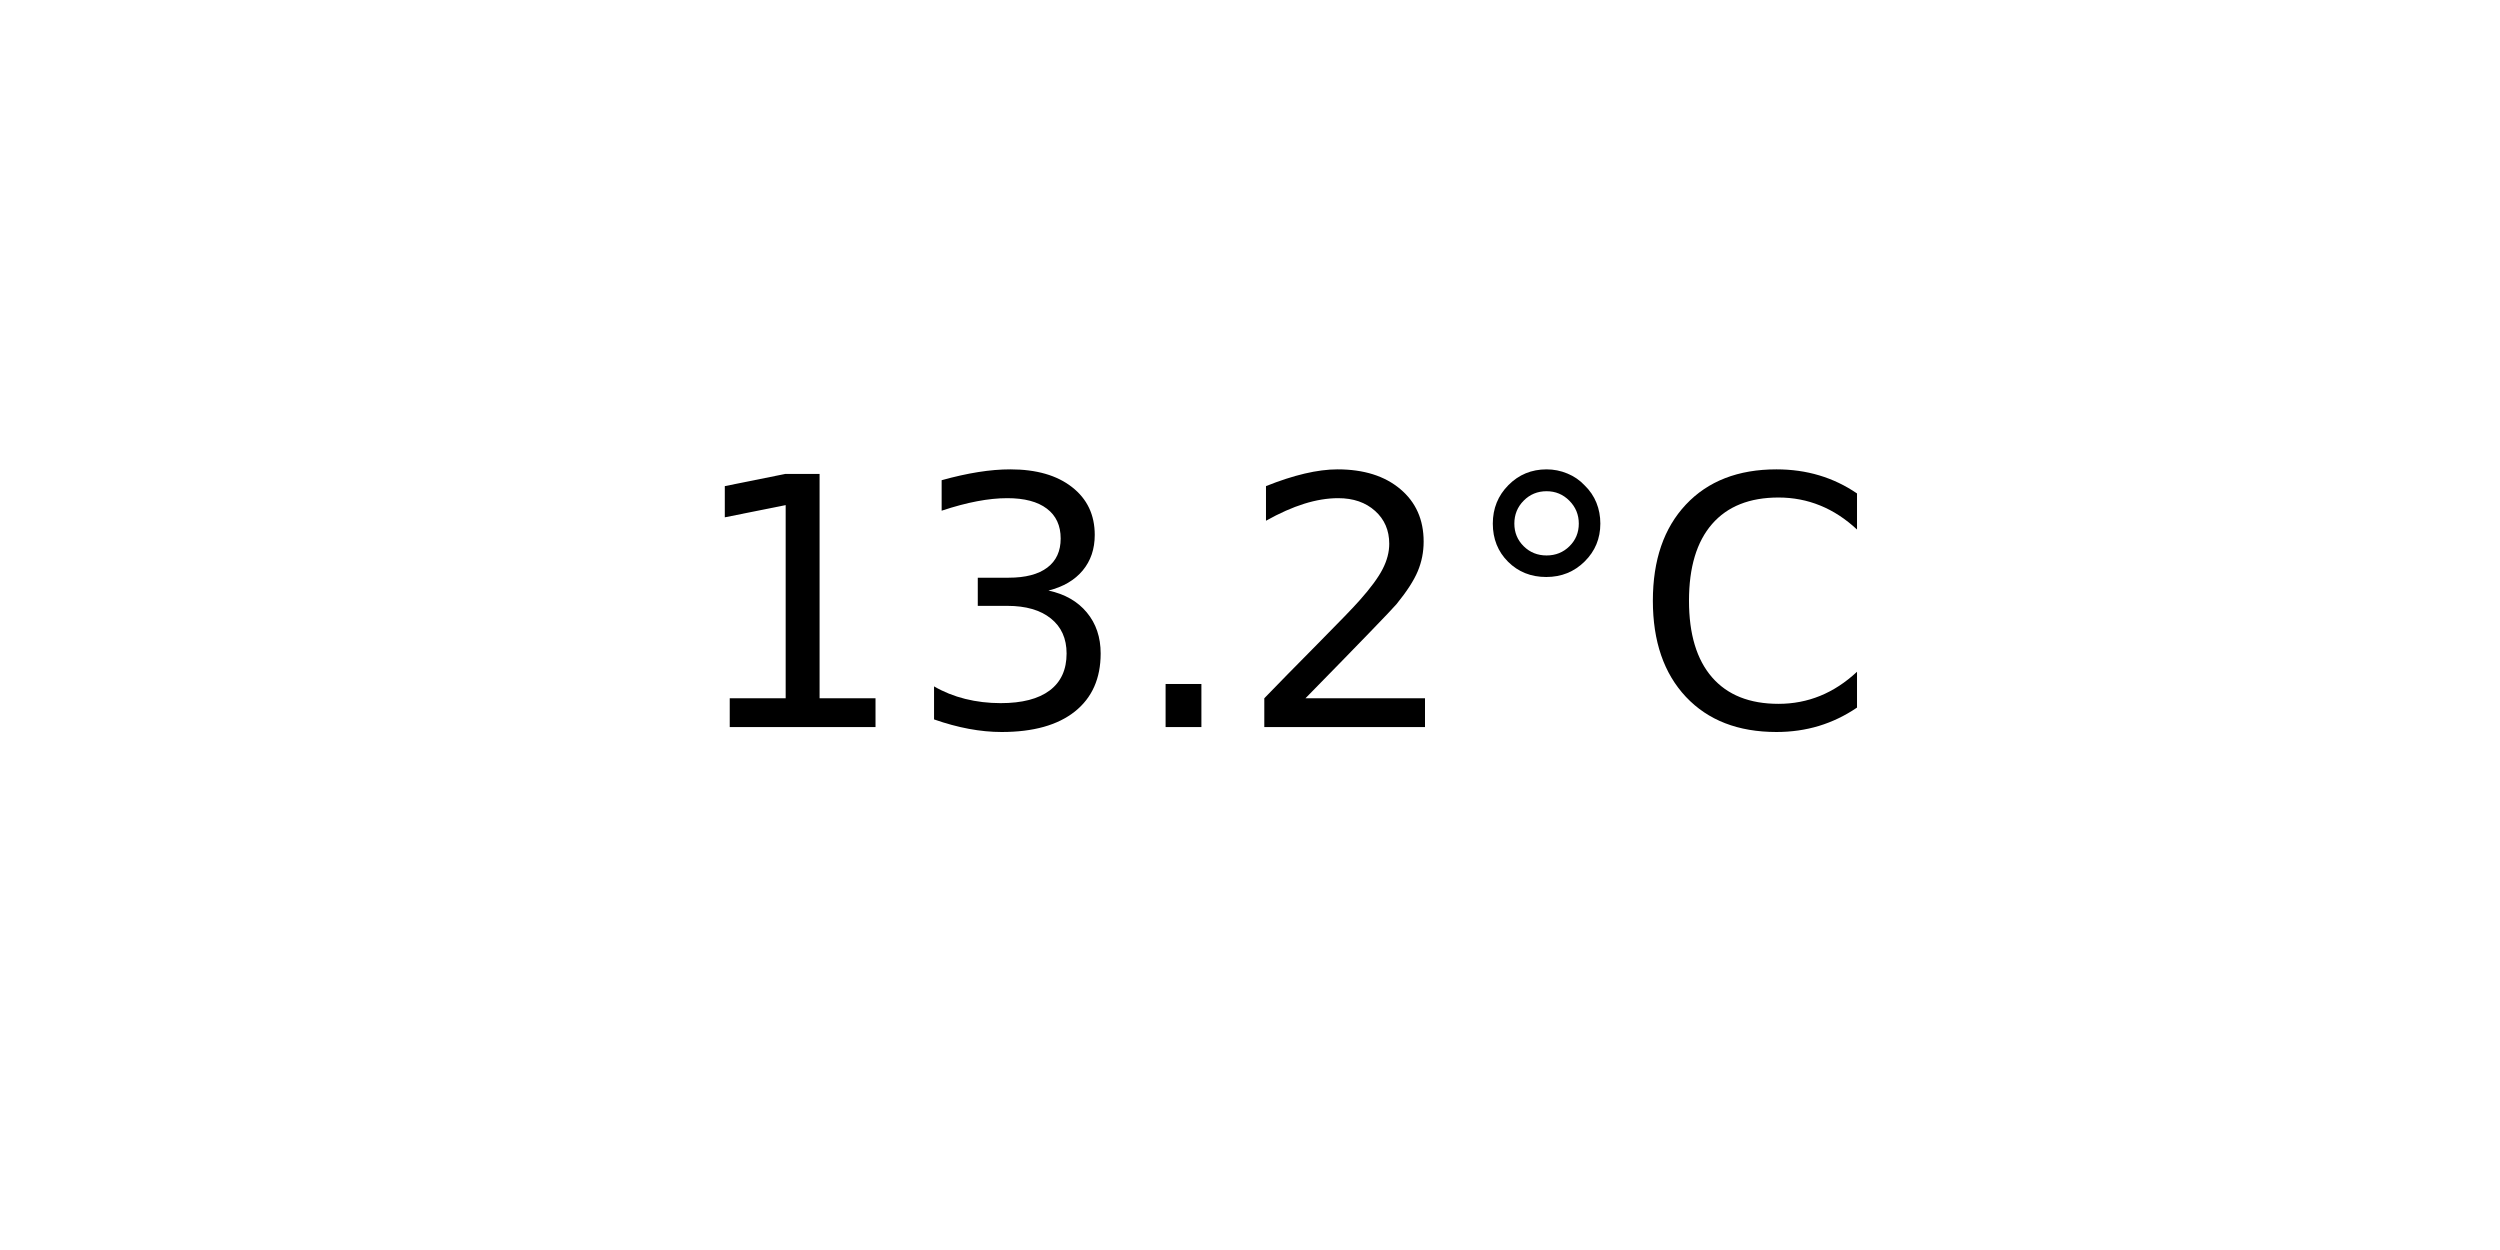
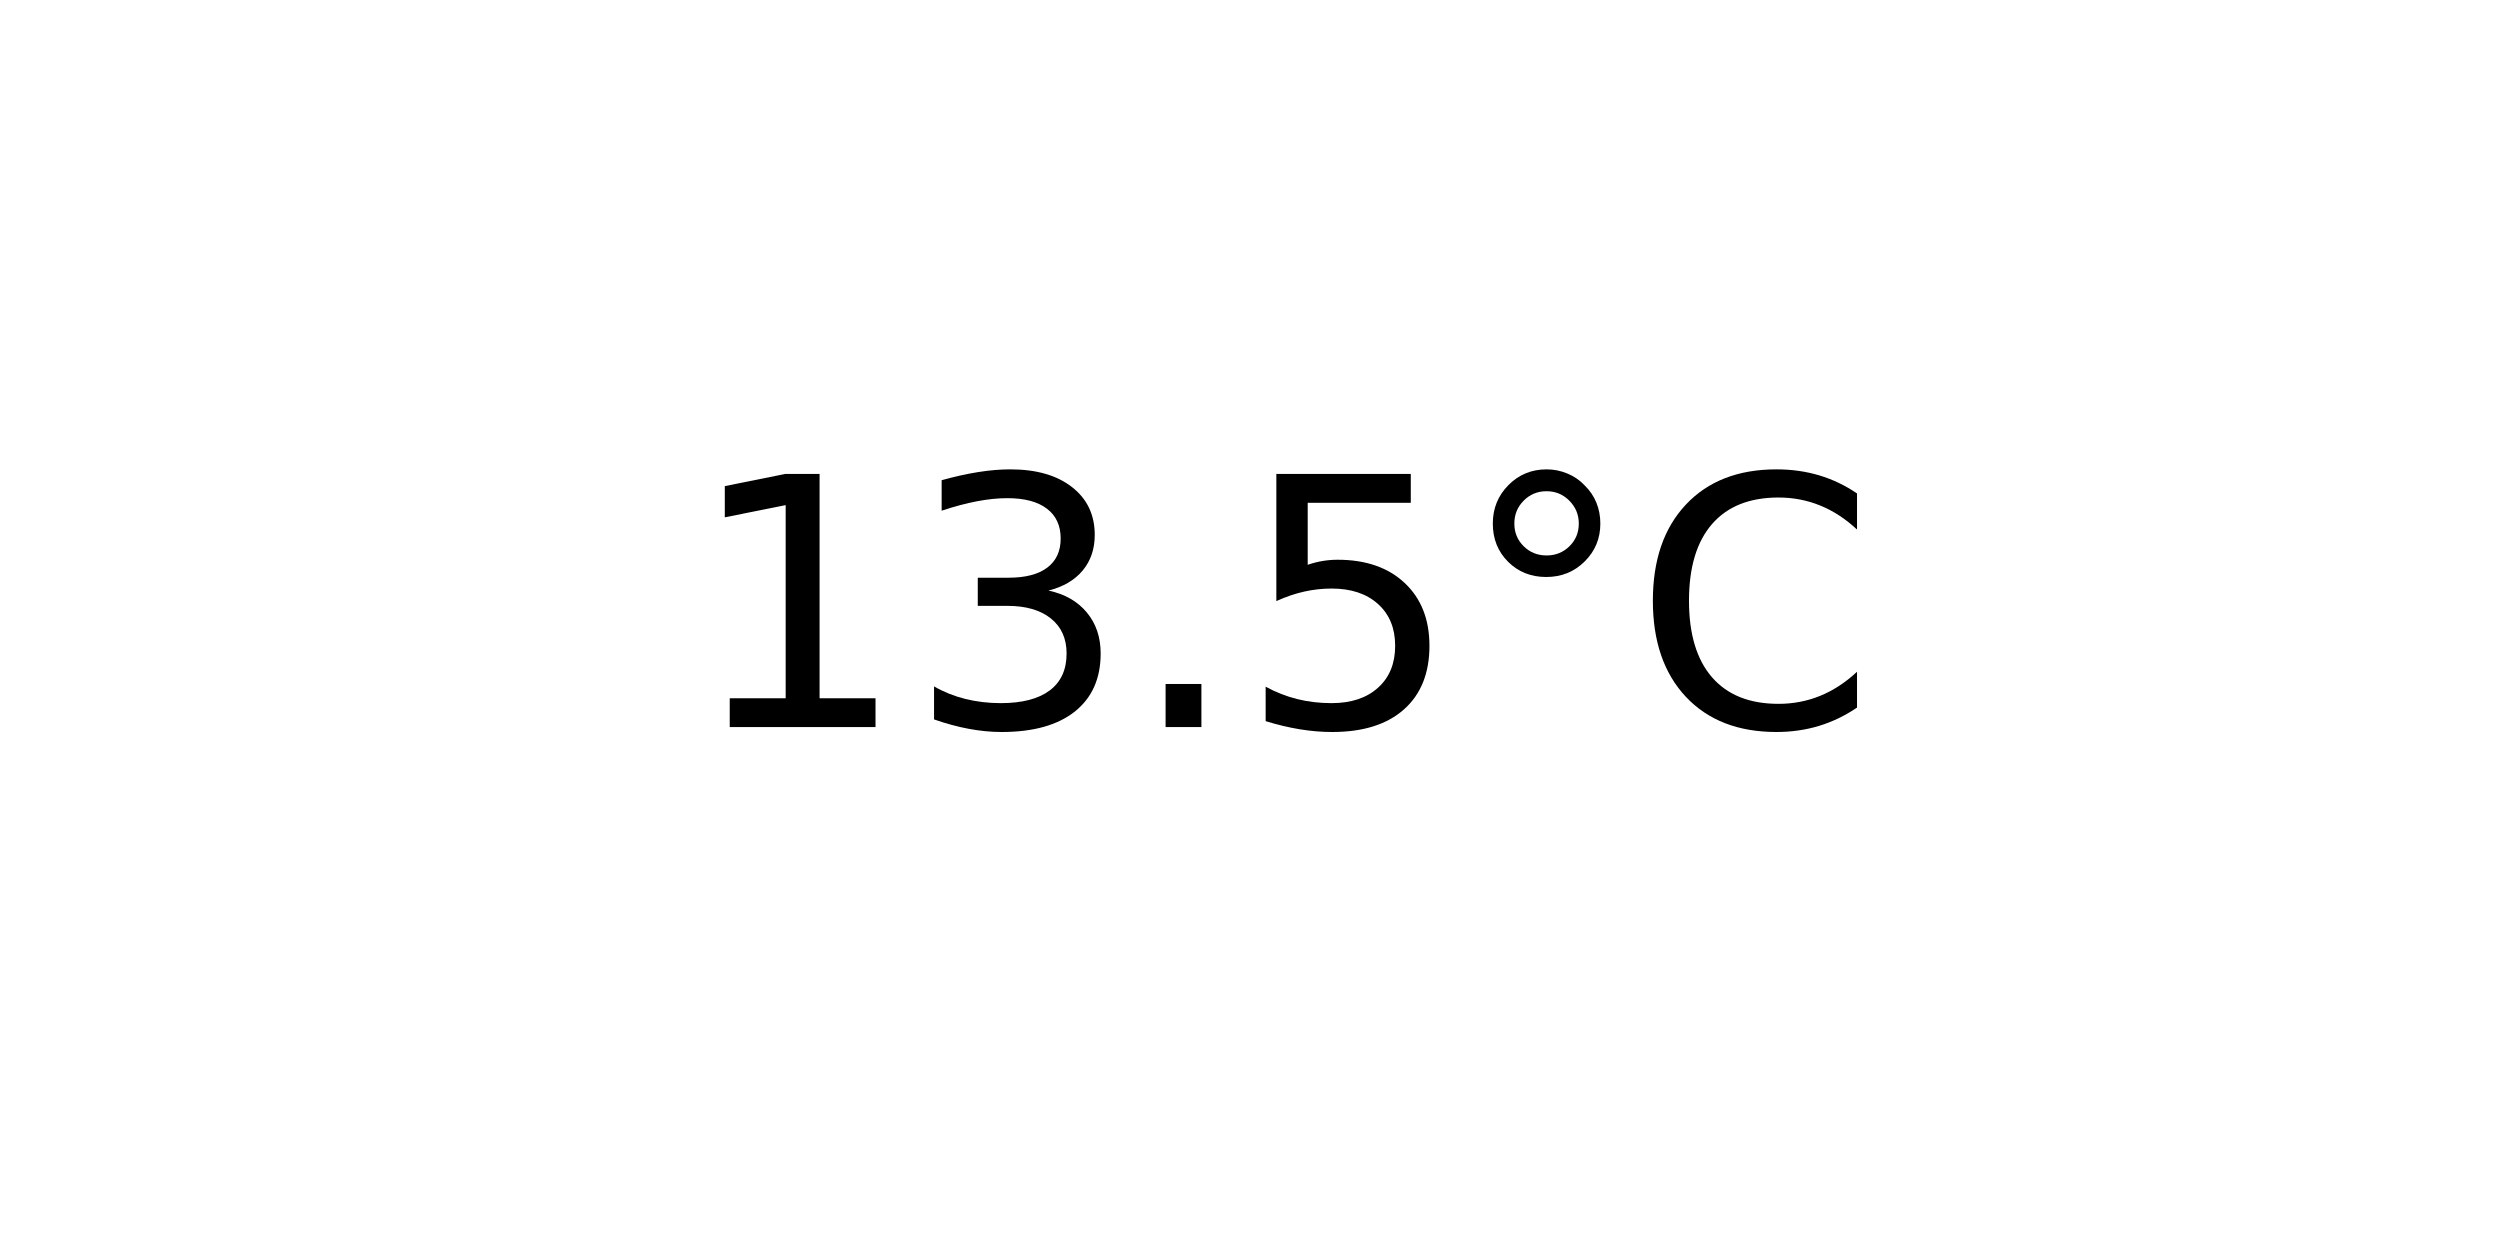
<svg xmlns="http://www.w3.org/2000/svg" xmlns:xlink="http://www.w3.org/1999/xlink" width="72pt" height="36pt" viewBox="0 0 72 36" version="1.1">
  <defs>
    <style type="text/css">*{stroke-linejoin: round; stroke-linecap: butt}</style>
  </defs>
  <g id="figure_1">
    <g id="axes_1">
      <g id="text_1">
        <g transform="translate(19.77578 20.93937) scale(0.1 -0.1)">
          <defs>
            <path id="DejaVuSans-31" d="M 794 531  L 1825 531  L 1825 4091  L 703 3866  L 703 4441  L 1819 4666  L 2450 4666  L 2450 531  L 3481 531  L 3481 0  L 794 0  L 794 531  z " transform="scale(0.015625)" />
            <path id="DejaVuSans-33" d="M 2597 2516  Q 3050 2419 3304 2112  Q 3559 1806 3559 1356  Q 3559 666 3084 287  Q 2609 -91 1734 -91  Q 1441 -91 1130 -33  Q 819 25 488 141  L 488 750  Q 750 597 1062 519  Q 1375 441 1716 441  Q 2309 441 2620 675  Q 2931 909 2931 1356  Q 2931 1769 2642 2001  Q 2353 2234 1838 2234  L 1294 2234  L 1294 2753  L 1863 2753  Q 2328 2753 2575 2939  Q 2822 3125 2822 3475  Q 2822 3834 2567 4026  Q 2313 4219 1838 4219  Q 1578 4219 1281 4162  Q 984 4106 628 3988  L 628 4550  Q 988 4650 1302 4700  Q 1616 4750 1894 4750  Q 2613 4750 3031 4423  Q 3450 4097 3450 3541  Q 3450 3153 3228 2886  Q 3006 2619 2597 2516  z " transform="scale(0.015625)" />
            <path id="DejaVuSans-2e" d="M 684 794  L 1344 794  L 1344 0  L 684 0  L 684 794  z " transform="scale(0.015625)" />
-             <path id="DejaVuSans-32" d="M 1228 531  L 3431 531  L 3431 0  L 469 0  L 469 531  Q 828 903 1448 1529  Q 2069 2156 2228 2338  Q 2531 2678 2651 2914  Q 2772 3150 2772 3378  Q 2772 3750 2511 3984  Q 2250 4219 1831 4219  Q 1534 4219 1204 4116  Q 875 4013 500 3803  L 500 4441  Q 881 4594 1212 4672  Q 1544 4750 1819 4750  Q 2544 4750 2975 4387  Q 3406 4025 3406 3419  Q 3406 3131 3298 2873  Q 3191 2616 2906 2266  Q 2828 2175 2409 1742  Q 1991 1309 1228 531  z " transform="scale(0.015625)" />
+             <path id="DejaVuSans-35" d="M 691 4666  L 3169 4666  L 3169 4134  L 1269 4134  L 1269 2991  Q 1406 3038 1543 3061  Q 1681 3084 1819 3084  Q 2600 3084 3056 2656  Q 3513 2228 3513 1497  Q 3513 744 3044 326  Q 2575 -91 1722 -91  Q 1428 -91 1123 -41  Q 819 9 494 109  L 494 744  Q 775 591 1075 516  Q 1375 441 1709 441  Q 2250 441 2565 725  Q 2881 1009 2881 1497  Q 2881 1984 2565 2268  Q 2250 2553 1709 2553  Q 1456 2553 1204 2497  Q 953 2441 691 2322  L 691 4666  z " transform="scale(0.015625)" />
            <path id="DejaVuSans-b0" d="M 1600 4347  Q 1350 4347 1178 4173  Q 1006 4000 1006 3750  Q 1006 3503 1178 3333  Q 1350 3163 1600 3163  Q 1850 3163 2022 3333  Q 2194 3503 2194 3750  Q 2194 3997 2020 4172  Q 1847 4347 1600 4347  z M 1600 4750  Q 1800 4750 1984 4673  Q 2169 4597 2303 4453  Q 2447 4313 2519 4134  Q 2591 3956 2591 3750  Q 2591 3338 2302 3052  Q 2013 2766 1594 2766  Q 1172 2766 890 3047  Q 609 3328 609 3750  Q 609 4169 896 4459  Q 1184 4750 1600 4750  z " transform="scale(0.015625)" />
            <path id="DejaVuSans-43" d="M 4122 4306  L 4122 3641  Q 3803 3938 3442 4084  Q 3081 4231 2675 4231  Q 1875 4231 1450 3742  Q 1025 3253 1025 2328  Q 1025 1406 1450 917  Q 1875 428 2675 428  Q 3081 428 3442 575  Q 3803 722 4122 1019  L 4122 359  Q 3791 134 3420 21  Q 3050 -91 2638 -91  Q 1578 -91 968 557  Q 359 1206 359 2328  Q 359 3453 968 4101  Q 1578 4750 2638 4750  Q 3056 4750 3426 4639  Q 3797 4528 4122 4306  z " transform="scale(0.015625)" />
          </defs>
          <use xlink:href="#DejaVuSans-31" />
          <use xlink:href="#DejaVuSans-33" x="63.623" />
          <use xlink:href="#DejaVuSans-2e" x="127.246" />
-           <use xlink:href="#DejaVuSans-32" x="159.033" />
+           <use xlink:href="#DejaVuSans-35" x="159.033" />
          <use xlink:href="#DejaVuSans-b0" x="222.656" />
          <use xlink:href="#DejaVuSans-43" x="272.656" />
        </g>
      </g>
    </g>
  </g>
</svg>
